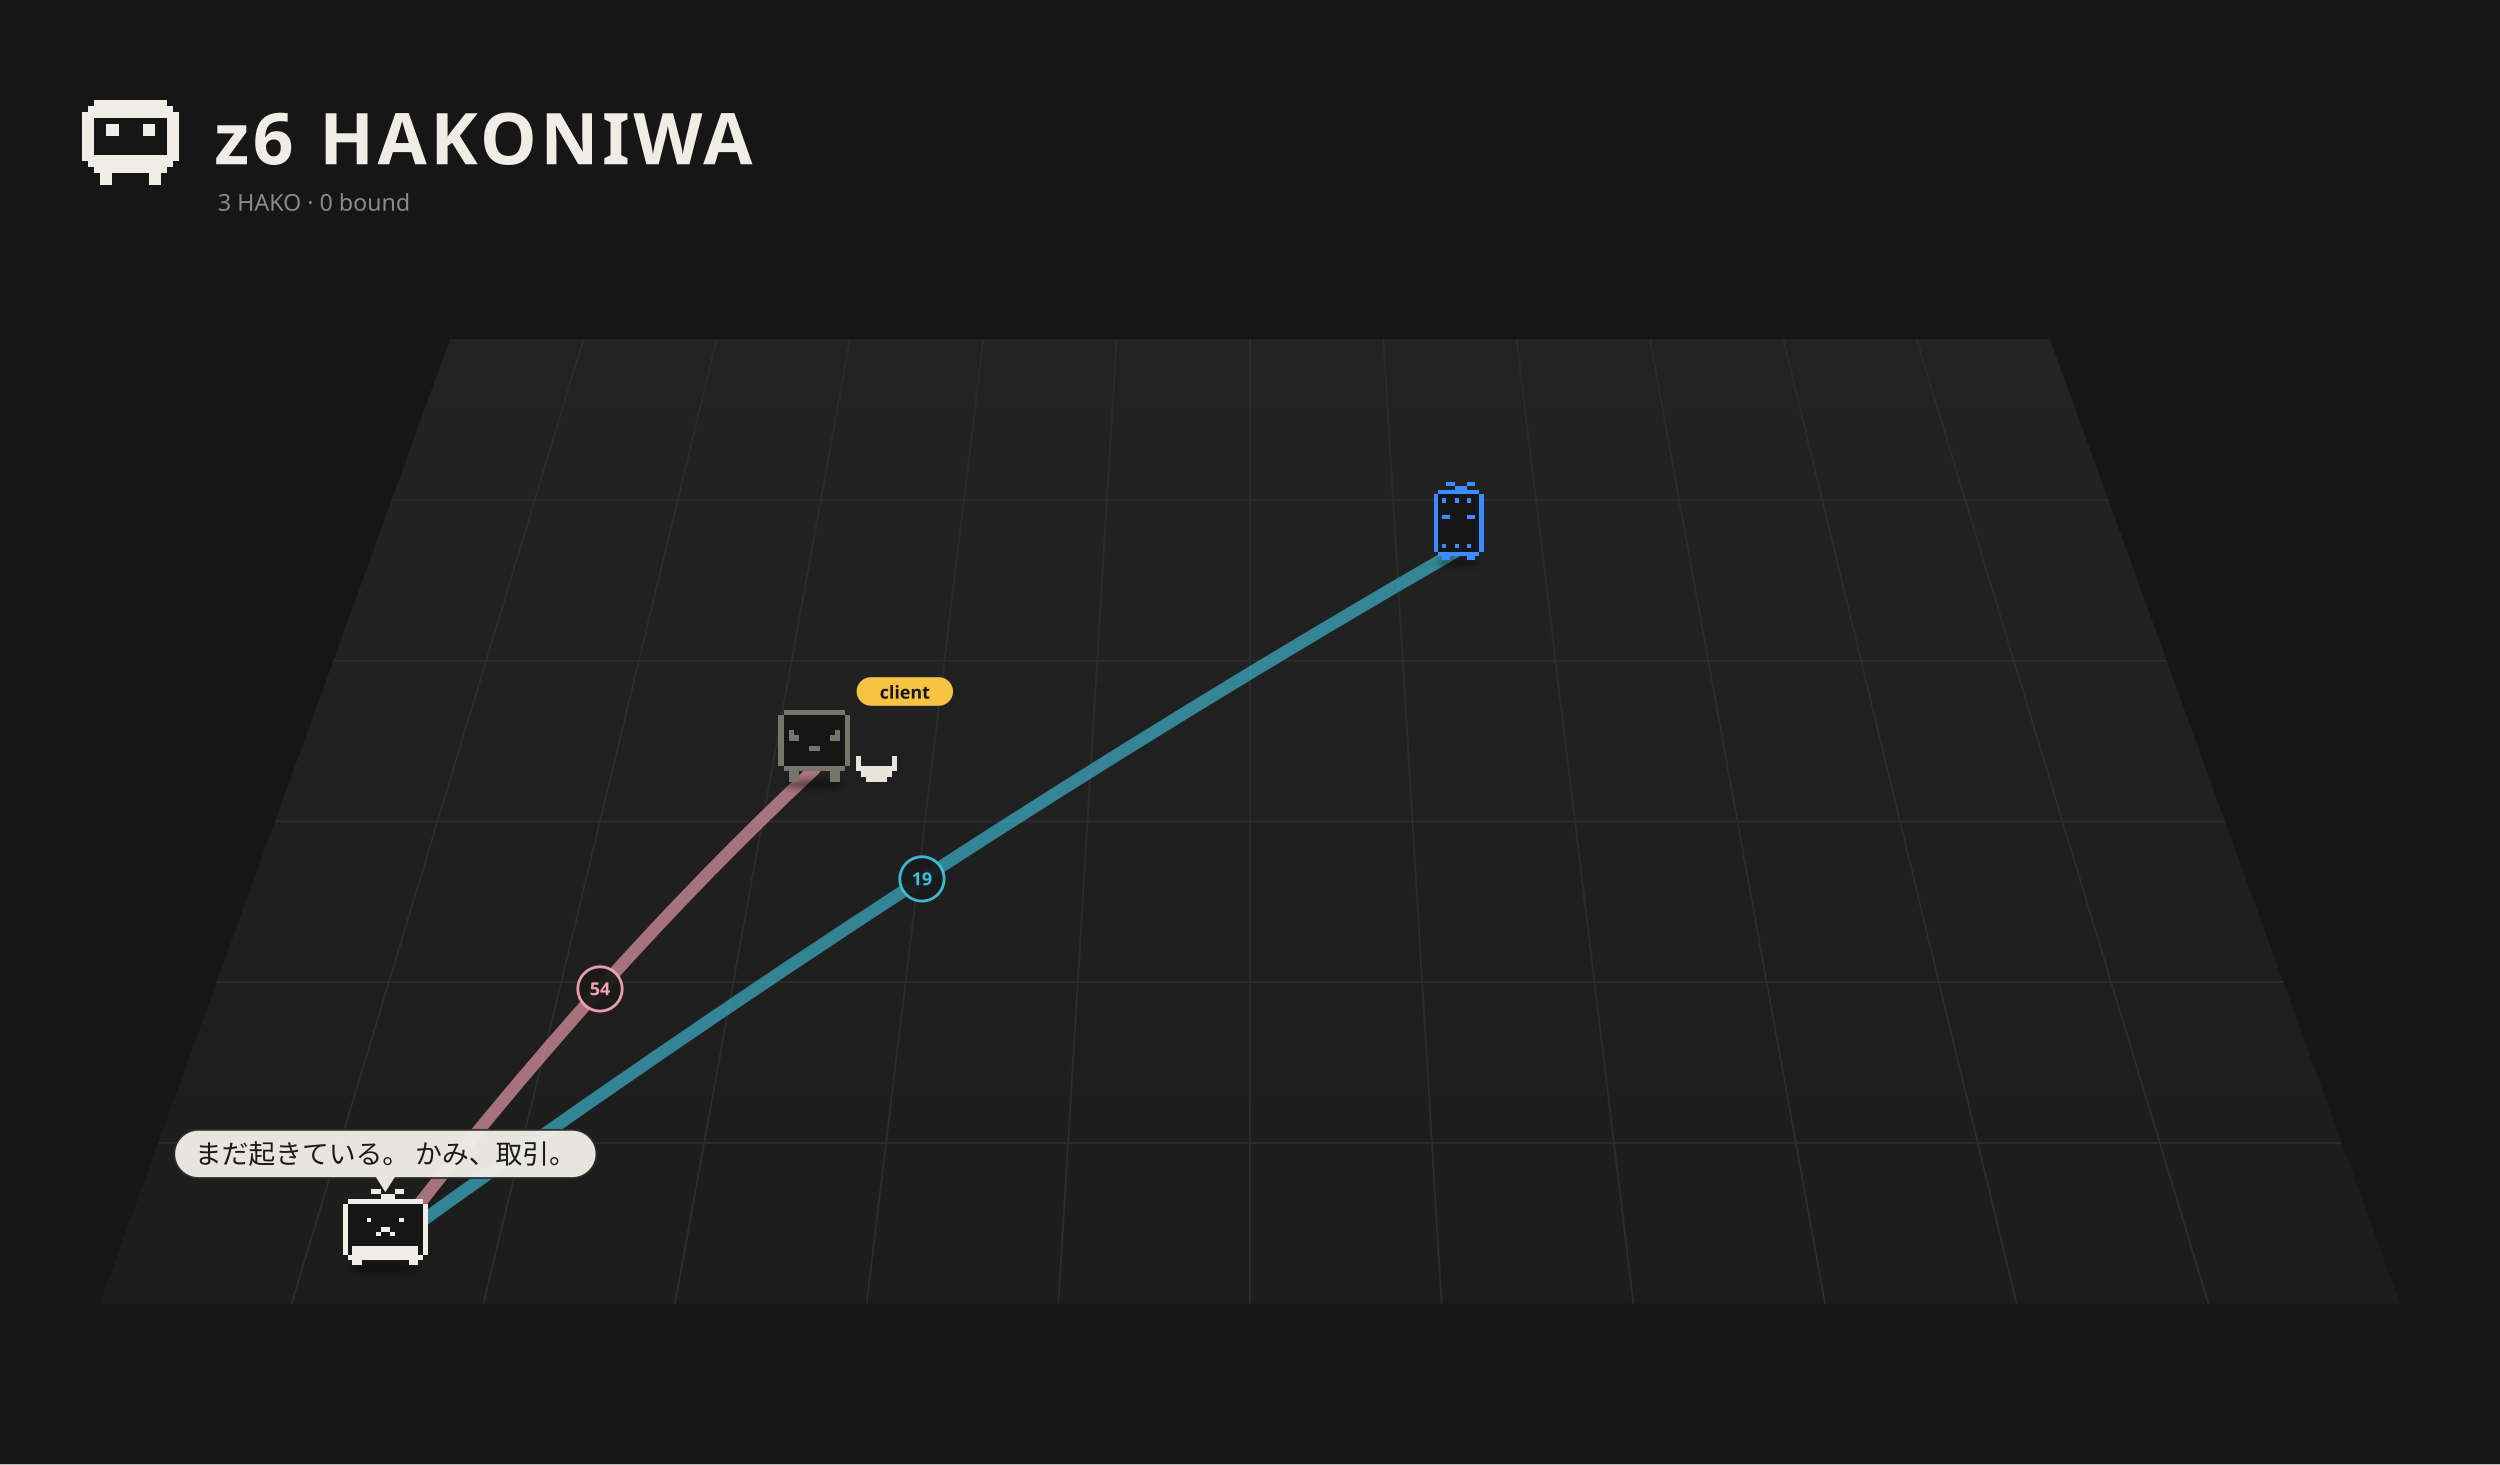
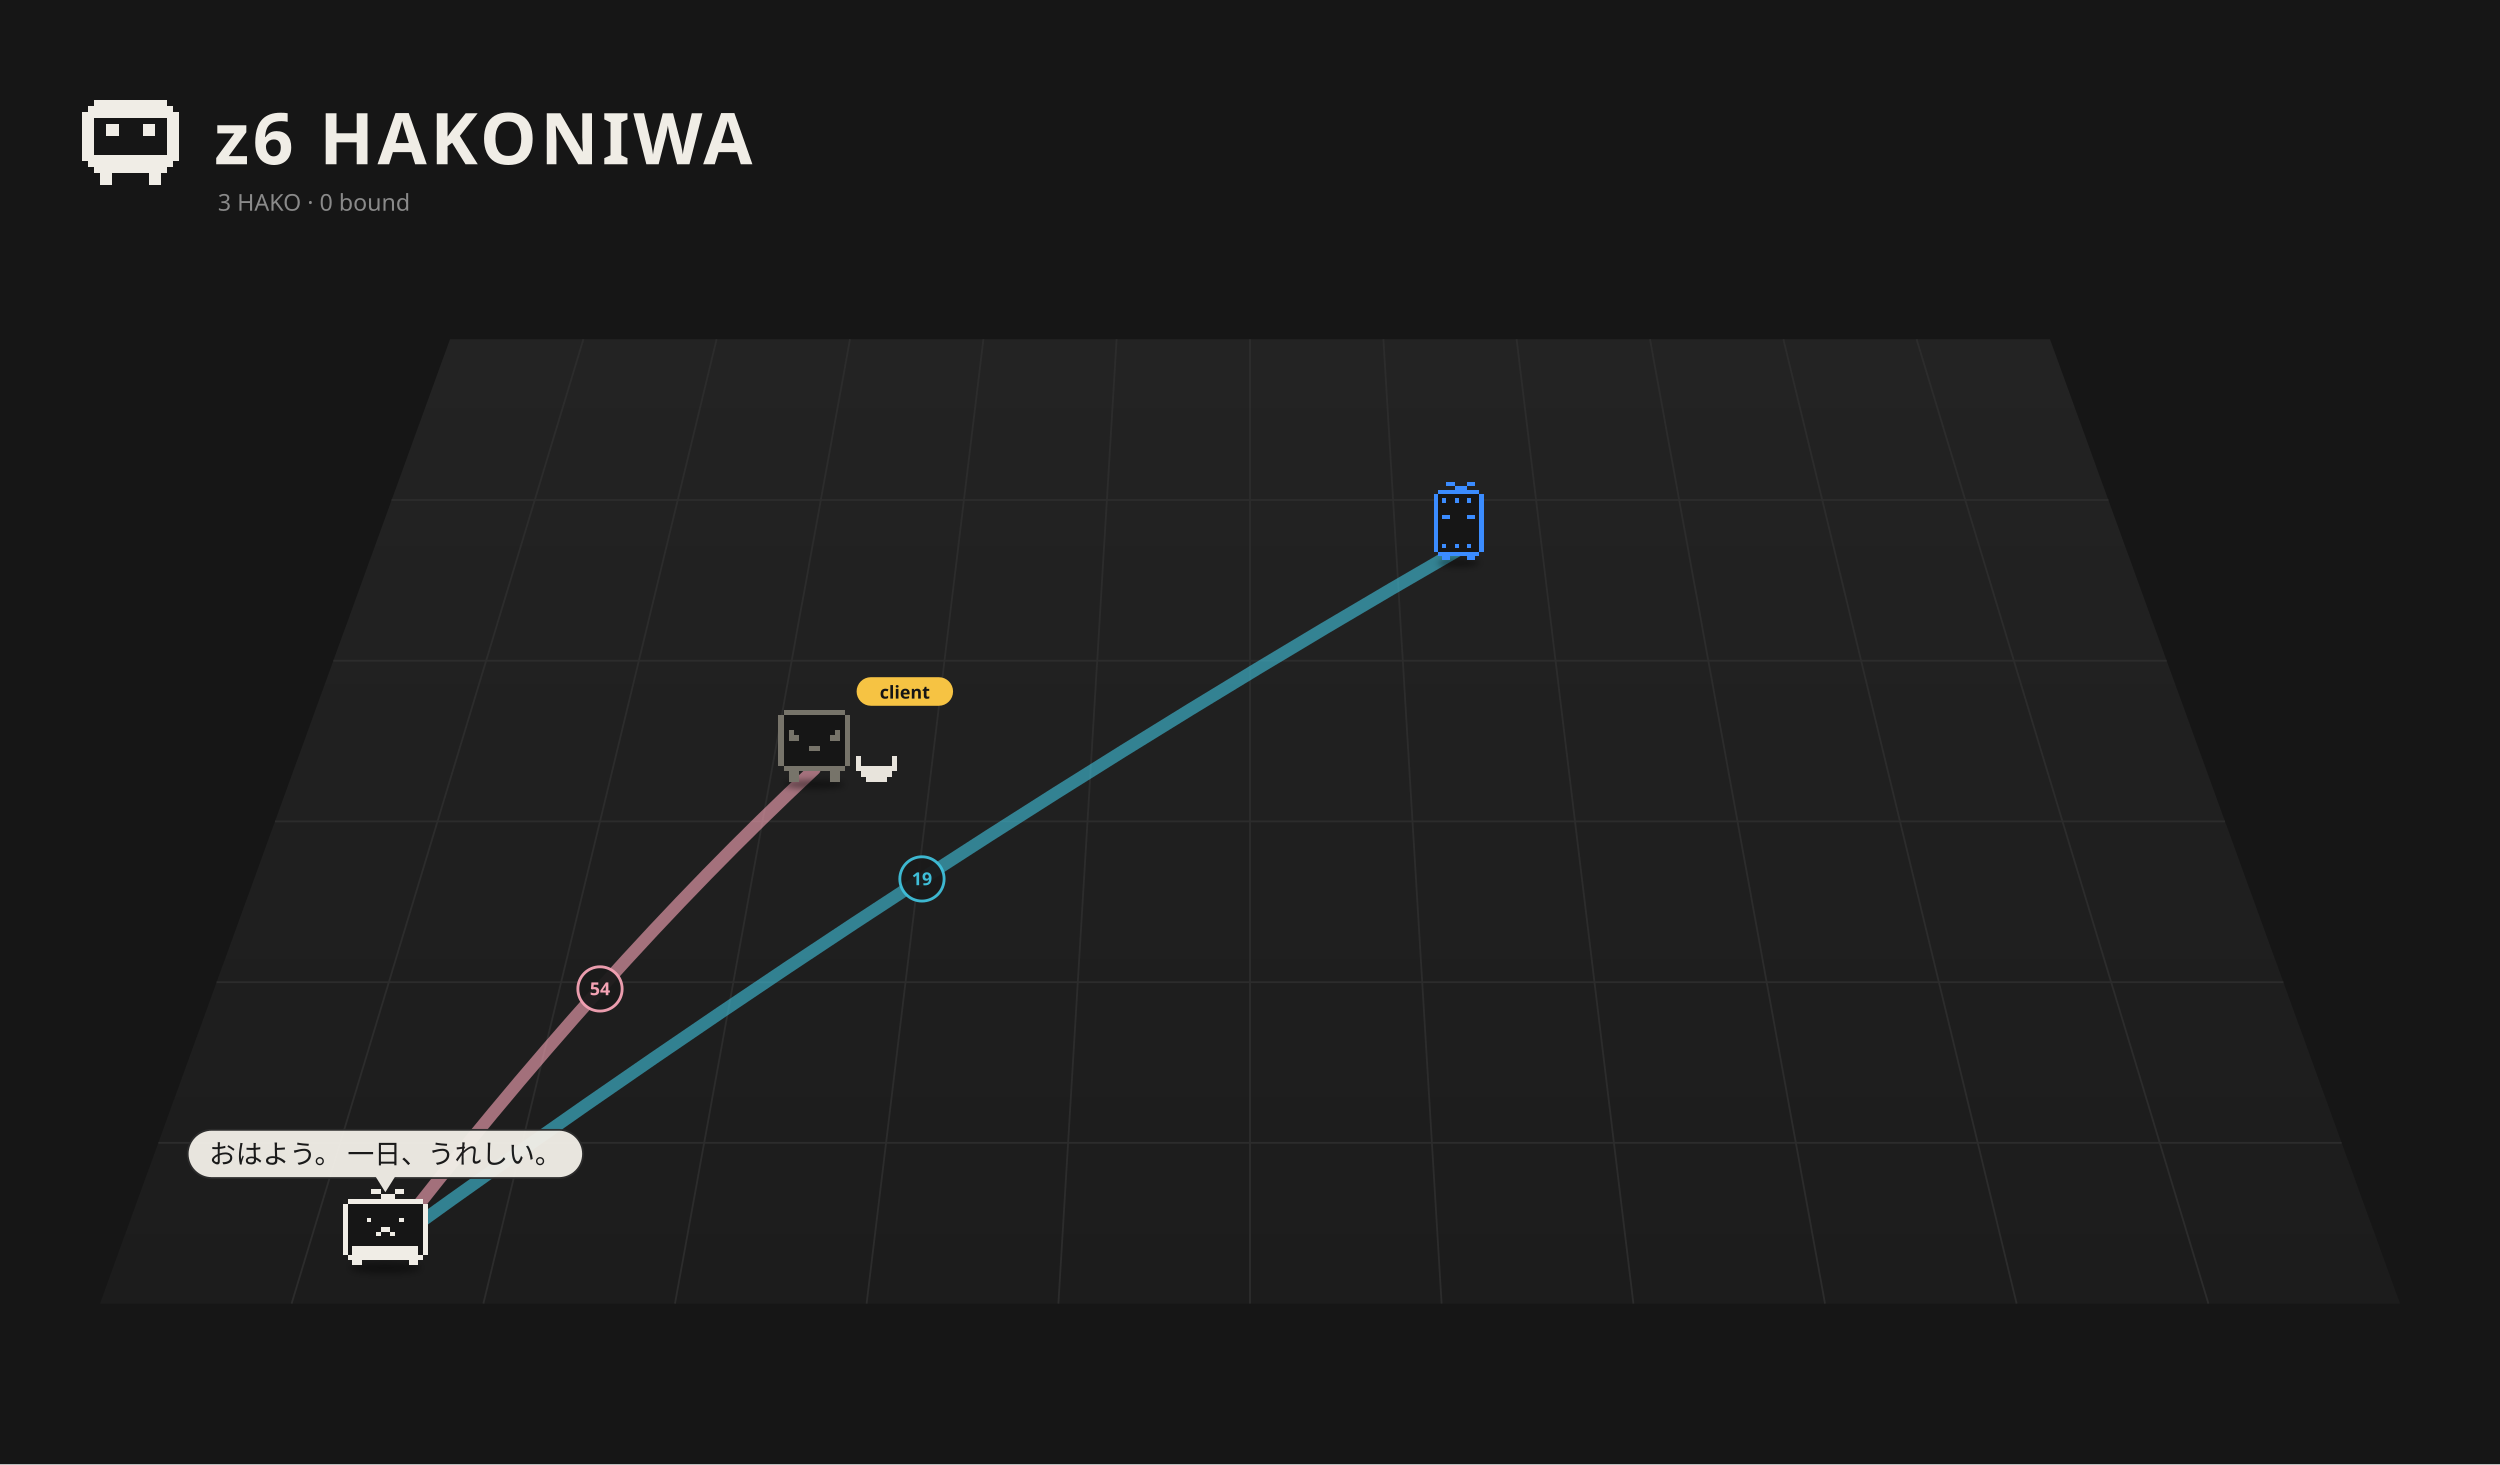
<svg xmlns="http://www.w3.org/2000/svg" viewBox="0 0 1400 820" width="1400" height="820">
  <rect width="1400" height="820" fill="#161616" />
  <defs>
    <linearGradient id="fl1" x1="0" y1="0" x2="0" y2="1">
      <stop offset="0" stop-color="#232323" />
      <stop offset="1" stop-color="#1c1c1c" />
    </linearGradient>
    <filter id="ds2" x="-30%" y="-80%" width="160%" height="260%">
      <feGaussianBlur stdDeviation="3.18" />
    </filter>
    <filter id="ds3" x="-30%" y="-80%" width="160%" height="260%">
      <feGaussianBlur stdDeviation="3.18" />
    </filter>
    <filter id="ds4" x="-30%" y="-80%" width="160%" height="260%">
      <feGaussianBlur stdDeviation="3.18" />
    </filter>
  </defs>
  <path d="M252.0,190 L1148.0,190 L1344.0,730 L56.0,730 Z" fill="url(#fl1)" />
  <path d="M326.7,190.0 L163.3,730.0" stroke="#2c2c2c" stroke-width="1" />
  <path d="M401.3,190.0 L270.7,730.0" stroke="#2c2c2c" stroke-width="1" />
  <path d="M476.0,190.0 L378.0,730.0" stroke="#2c2c2c" stroke-width="1" />
  <path d="M550.7,190.0 L485.3,730.0" stroke="#2c2c2c" stroke-width="1" />
  <path d="M625.3,190.0 L592.7,730.0" stroke="#2c2c2c" stroke-width="1" />
  <path d="M700.0,190.0 L700.0,730.0" stroke="#2c2c2c" stroke-width="1" />
  <path d="M774.7,190.0 L807.3,730.0" stroke="#2c2c2c" stroke-width="1" />
  <path d="M849.3,190.0 L914.7,730.0" stroke="#2c2c2c" stroke-width="1" />
  <path d="M924.0,190.0 L1022.0,730.0" stroke="#2c2c2c" stroke-width="1" />
  <path d="M998.7,190.0 L1129.3,730.0" stroke="#2c2c2c" stroke-width="1" />
  <path d="M1073.3,190.0 L1236.7,730.0" stroke="#2c2c2c" stroke-width="1" />
  <path d="M219.3,280.0 L1180.7,280.0" stroke="#2c2c2c" stroke-width="1" />
  <path d="M186.7,370.0 L1213.3,370.0" stroke="#2c2c2c" stroke-width="1" />
  <path d="M154.0,460.0 L1246.0,460.0" stroke="#2c2c2c" stroke-width="1" />
  <path d="M121.3,550.0 L1278.7,550.0" stroke="#2c2c2c" stroke-width="1" />
  <path d="M88.7,640.0 L1311.3,640.0" stroke="#2c2c2c" stroke-width="1" />
  <path d="M52.80 56.00h40.80v3.40h-40.80zM49.40 59.40h47.60v3.40h-47.60zM46.00 62.80h54.40v3.40h-54.40zM46.00 66.20h6.80v3.40h-6.80zM93.60 66.20h6.80v3.40h-6.80zM46.00 69.60h6.80v3.40h-6.80zM59.60 69.60h6.80v3.40h-6.80zM80.00 69.60h6.80v3.40h-6.80zM93.60 69.60h6.80v3.40h-6.80zM46.00 73.00h6.80v3.40h-6.80zM59.60 73.00h6.80v3.40h-6.80zM80.00 73.00h6.80v3.40h-6.80zM93.60 73.00h6.80v3.40h-6.80zM46.00 76.40h6.80v3.40h-6.80zM93.60 76.40h6.80v3.40h-6.80zM46.00 79.80h6.80v3.40h-6.80zM93.60 79.80h6.80v3.40h-6.80zM46.00 83.20h6.80v3.40h-6.80zM93.60 83.20h6.80v3.40h-6.80zM46.00 86.60h54.40v3.40h-54.40zM49.40 90.00h47.60v3.40h-47.60zM52.80 93.40h40.80v3.40h-40.80zM56.20 96.80h6.80v3.40h-6.80zM83.40 96.80h6.80v3.40h-6.80zM56.20 100.20h6.80v3.40h-6.80zM83.40 100.20h6.80v3.40h-6.80z" fill="#f0ede6" shape-rendering="crispEdges" />
  <text x="120" y="92" font-size="40" font-weight="bold" font-family="sans-serif" fill="#f0ede6" letter-spacing="2">z6 HAKONIWA</text>
  <text class="L-en" x="122" y="118" font-size="13" font-family="sans-serif" fill="#8a8a8a">3 HAKO · 0 bound</text>
  <text class="L-ja" display="none" x="122" y="118" font-size="13" font-family="sans-serif" fill="#8a8a8a">3 HAKO　綴じた 0</text>
-   <path d="M215.8,698.5 Q336.0,543.0 456.1,430.7" fill="none" stroke="#f5a3b5" stroke-width="7.00" opacity="0.63" stroke-linecap="round" />
+   <path d="M215.8,698.5 Q336.0,543.0 456.1,430.7" fill="none" stroke="#f5a3b5" stroke-width="7.00" opacity="0.62" stroke-linecap="round" />
  <circle cx="336.0" cy="553.8" r="12.4" fill="#1a1a1a" stroke="#f5a3b5" stroke-width="1.6" opacity="0.95" />
  <text x="336.0" y="557.3" font-size="10" font-family="system-ui,sans-serif" fill="#f5a3b5" text-anchor="middle" font-weight="bold">54</text>
-   <path d="M215.8,698.5 Q516.3,481.2 816.9,307.9" fill="none" stroke="#3fbfd9" stroke-width="7.00" opacity="0.63" stroke-linecap="round" />
+   <path d="M215.8,698.5 Q516.3,481.2 816.9,307.9" fill="none" stroke="#3fbfd9" stroke-width="7.00" opacity="0.62" stroke-linecap="round" />
  <circle cx="516.3" cy="492.2" r="12.4" fill="#1a1a1a" stroke="#3fbfd9" stroke-width="1.6" opacity="0.95" />
  <text x="516.3" y="495.7" font-size="10" font-family="system-ui,sans-serif" fill="#3fbfd9" text-anchor="middle" font-weight="bold">19</text>
  <g transform="translate(816.9,311.5) scale(0.525)">
    <ellipse cx="0.00" cy="7.15" rx="22.26" ry="4.24" fill="#000" opacity="0.45" filter="url(#ds2)" />
    <g>
      <animateTransform attributeName="transform" type="translate" values="0 0;0 -8.57;0 0" dur="1.078s" begin="-1.04s" calcMode="spline" keySplines="0.42 0 0.58 1;0.42 0 0.58 1" additive="sum" repeatCount="indefinite" />
      <path d="M-22.08 -70.58h44.17v4.42h-44.17zM-26.50 -66.17h53.00v4.42h-53.00zM-26.50 -61.75h53.00v4.42h-53.00zM-26.50 -57.33h53.00v4.42h-53.00zM-26.50 -52.92h53.00v4.42h-53.00zM-26.50 -48.50h53.00v4.42h-53.00zM-26.50 -44.08h53.00v4.42h-53.00zM-26.50 -39.67h53.00v4.42h-53.00zM-26.50 -35.25h53.00v4.42h-53.00zM-26.50 -30.83h53.00v4.42h-53.00zM-26.50 -26.42h53.00v4.42h-53.00zM-26.50 -22.00h53.00v4.42h-53.00zM-26.50 -17.58h53.00v4.42h-53.00zM-26.50 -13.17h53.00v4.42h-53.00zM-26.50 -8.75h53.00v4.42h-53.00zM-22.08 -4.33h44.17v4.42h-44.17z" fill="#161616" shape-rendering="crispEdges" />
      <path d="M-13.25 -79.42h8.83v4.42h-8.83zM8.83 -79.42h8.83v4.42h-8.83zM-4.42 -75.00h13.25v4.42h-13.25zM-22.08 -70.58h44.17v4.42h-44.17zM-26.50 -66.17h4.42v4.42h-4.42zM22.08 -66.17h4.42v4.42h-4.42zM-26.50 -61.75h4.42v4.42h-4.42zM-17.67 -61.75h4.42v4.42h-4.42zM-4.42 -61.75h4.42v4.42h-4.42zM8.83 -61.75h4.42v4.42h-4.42zM22.08 -61.75h4.42v4.42h-4.42zM-26.50 -57.33h4.42v4.42h-4.42zM22.08 -57.33h4.42v4.42h-4.42zM-26.50 -52.92h4.42v4.42h-4.42zM22.08 -52.92h4.42v4.42h-4.42zM-26.50 -48.50h4.42v4.42h-4.42zM22.08 -48.50h4.42v4.42h-4.42zM-26.50 -44.08h4.42v4.42h-4.42zM-17.67 -44.08h8.83v4.42h-8.83zM8.83 -44.08h8.83v4.42h-8.83zM22.08 -44.08h4.42v4.42h-4.42zM-26.50 -39.67h4.42v4.42h-4.42zM22.08 -39.67h4.42v4.42h-4.42zM-26.50 -35.25h4.42v4.42h-4.42zM22.08 -35.25h4.42v4.42h-4.42zM-26.50 -30.83h4.42v4.42h-4.42zM22.08 -30.83h4.42v4.42h-4.42zM-26.50 -26.42h4.42v4.42h-4.42zM22.08 -26.42h4.42v4.42h-4.42zM-26.50 -22.00h4.42v4.42h-4.42zM22.08 -22.00h4.42v4.42h-4.42zM-26.50 -17.58h4.42v4.42h-4.42zM22.08 -17.58h4.42v4.42h-4.42zM-26.50 -13.17h4.42v4.42h-4.42zM-17.67 -13.17h4.42v4.42h-4.42zM-4.42 -13.17h4.42v4.42h-4.42zM8.83 -13.17h4.42v4.42h-4.42zM22.08 -13.17h4.42v4.42h-4.42zM-26.50 -8.75h4.42v4.42h-4.42zM22.08 -8.75h4.42v4.42h-4.42zM-22.08 -4.33h44.17v4.42h-44.17zM-17.67 0.08h8.83v4.42h-8.83zM8.83 0.08h8.83v4.42h-8.83z" fill="#3b8cff" shape-rendering="crispEdges" />
    </g>
  </g>
  <g transform="translate(456.1,435.2) scale(0.571)">
    <ellipse cx="0.00" cy="7.15" rx="29.68" ry="4.24" fill="#000" opacity="0.45" filter="url(#ds3)" />
    <g>
      <animateTransform attributeName="transform" type="translate" values="0 0;0 -3.94;0 0" dur="1.5s" begin="-0.76s" calcMode="spline" keySplines="0.42 0 0.58 1;0.42 0 0.58 1" additive="sum" repeatCount="indefinite" />
      <animateTransform attributeName="transform" type="rotate" values="0 0.00 4.50;3 0.00 4.50;0 0.00 4.50" dur="2.4s" begin="0s" calcMode="spline" keySplines="0.42 0 0.58 1;0.42 0 0.58 1" additive="sum" repeatCount="indefinite" />
      <path d="M-30.29 -66.17h60.57v5.05h-60.57zM-35.33 -61.12h70.67v5.05h-70.67zM-35.33 -56.07h70.67v5.05h-70.67zM-35.33 -51.02h70.67v5.05h-70.67zM-35.33 -45.98h70.67v5.05h-70.67zM-35.33 -40.93h70.67v5.05h-70.67zM-35.33 -35.88h70.67v5.05h-70.67zM-35.33 -30.83h70.67v5.05h-70.67zM-35.33 -25.79h70.67v5.05h-70.67zM-35.33 -20.74h70.67v5.05h-70.67zM-35.33 -15.69h70.67v5.05h-70.67zM-30.29 -10.64h60.57v5.05h-60.57z" fill="#161616" shape-rendering="crispEdges" />
      <path d="M-30.29 -66.17h60.57v5.05h-60.57zM-35.33 -61.12h5.05v5.05h-5.05zM30.29 -61.12h5.05v5.05h-5.05zM-35.33 -56.07h5.05v5.05h-5.05zM30.29 -56.07h5.05v5.05h-5.05zM-35.33 -51.02h5.05v5.05h-5.05zM30.29 -51.02h5.05v5.05h-5.05zM-35.33 -45.98h5.05v5.05h-5.05zM-25.24 -45.98h5.05v5.05h-5.05zM20.19 -45.98h5.05v5.05h-5.05zM30.29 -45.98h5.05v5.05h-5.05zM-35.33 -40.93h5.05v5.05h-5.05zM-25.24 -40.93h10.10v5.05h-10.10zM15.14 -40.93h10.10v5.05h-10.10zM30.29 -40.93h5.05v5.05h-5.05zM-35.33 -35.88h5.05v5.05h-5.05zM30.29 -35.88h5.05v5.05h-5.05zM-35.33 -30.83h5.05v5.05h-5.05zM-5.05 -30.83h10.10v5.05h-10.10zM30.29 -30.83h5.05v5.05h-5.05zM-35.33 -25.79h5.05v5.05h-5.05zM30.29 -25.79h5.05v5.05h-5.05zM-35.33 -20.74h5.05v5.05h-5.05zM30.29 -20.74h5.05v5.05h-5.05zM-35.33 -15.69h5.05v5.05h-5.05zM30.29 -15.69h5.05v5.05h-5.05zM-30.29 -10.64h60.57v5.05h-60.57zM-25.24 -5.60h10.10v5.05h-10.10zM15.14 -5.60h10.10v5.05h-10.10zM-25.24 -0.55h10.10v5.05h-10.10zM15.14 -0.55h10.10v5.05h-10.10z" fill="#77746a" shape-rendering="crispEdges" />
    </g>
    <path d="M40.38 -20.74h5.05v5.05h-5.05zM75.71 -20.74h5.05v5.05h-5.05zM40.38 -15.69h5.05v5.05h-5.05zM75.71 -15.69h5.05v5.05h-5.05zM40.38 -10.64h40.38v5.05h-40.38zM45.43 -5.60h30.29v5.05h-30.29zM50.48 -0.55h20.19v5.05h-20.19z" fill="#e8e4dc" shape-rendering="crispEdges" />
    <g transform="translate(41.33,-82.26) scale(1.752) translate(-41.33,82.26)">
      <rect x="41.33" y="-91.26" width="54" height="16" rx="8" fill="#f6c343" />
      <text x="68.33" y="-79.26" font-size="10" font-family="sans-serif" font-weight="bold" text-anchor="middle" fill="#151515">client</text>
    </g>
  </g>
  <g transform="translate(215.8,705.2) scale(0.671)">
    <ellipse cx="0.00" cy="7.15" rx="29.68" ry="4.24" fill="#000" opacity="0.45" filter="url(#ds4)" />
    <g>
      <animateTransform attributeName="transform" type="translate" values="-5.59 0;5.59 0;-5.59 0" dur="2.14s" begin="-1.11s" calcMode="spline" keySplines="0.42 0 0.58 1;0.42 0 0.58 1" additive="sum" repeatCount="indefinite" />
      <path d="M-31.41 -50.46h62.81v3.93h-62.81zM-35.33 -46.54h70.67v3.93h-70.67zM-35.33 -42.61h70.67v3.93h-70.67zM-35.33 -38.69h70.67v3.93h-70.67zM-35.33 -34.76h70.67v3.93h-70.67zM-35.33 -30.83h70.67v3.93h-70.67zM-35.33 -26.91h70.67v3.93h-70.67zM-35.33 -22.98h70.67v3.93h-70.67zM-35.33 -19.06h70.67v3.93h-70.67zM-35.33 -15.13h70.67v3.93h-70.67zM-35.33 -11.20h70.67v3.93h-70.67zM-35.33 -7.28h70.67v3.93h-70.67zM-31.41 -3.35h62.81v3.93h-62.81z" fill="#161616" shape-rendering="crispEdges" />
      <path d="M-11.78 -58.31h7.85v3.93h-7.85zM7.85 -58.31h7.85v3.93h-7.85zM-3.93 -54.39h11.78v3.93h-11.78zM-31.41 -50.46h62.81v3.93h-62.81zM-35.33 -46.54h3.93v3.93h-3.93zM31.41 -46.54h3.93v3.93h-3.93zM-35.33 -42.61h3.93v3.93h-3.93zM31.41 -42.61h3.93v3.93h-3.93zM-35.33 -38.69h3.93v3.93h-3.93zM31.41 -38.69h3.93v3.93h-3.93zM-35.33 -34.76h3.93v3.93h-3.93zM-15.70 -34.76h3.93v3.93h-3.93zM11.78 -34.76h3.93v3.93h-3.93zM31.41 -34.76h3.93v3.93h-3.93zM-35.33 -30.83h3.93v3.93h-3.93zM31.41 -30.83h3.93v3.93h-3.93zM-35.33 -26.91h3.93v3.93h-3.93zM-3.93 -26.91h7.85v3.93h-7.85zM31.41 -26.91h3.93v3.93h-3.93zM-35.33 -22.98h3.93v3.93h-3.93zM-7.85 -22.98h3.93v3.93h-3.93zM3.93 -22.98h3.93v3.93h-3.93zM31.41 -22.98h3.93v3.93h-3.93zM-35.33 -19.06h3.93v3.93h-3.93zM31.41 -19.06h3.93v3.93h-3.93zM-35.33 -15.13h3.93v3.93h-3.93zM31.41 -15.13h3.93v3.93h-3.93zM-35.33 -11.20h3.93v3.93h-3.93zM-27.48 -11.20h54.96v3.93h-54.96zM31.41 -11.20h3.93v3.93h-3.93zM-35.33 -7.28h3.93v3.93h-3.93zM-27.48 -7.28h54.96v3.93h-54.96zM31.41 -7.28h3.93v3.93h-3.93zM-31.41 -3.35h62.81v3.93h-62.81zM-27.48 0.57h7.85v3.93h-7.85zM19.63 0.57h7.85v3.93h-7.85z" fill="#f0ede6" shape-rendering="crispEdges" />
    </g>
  </g>
  <g transform="translate(215.8,667.7) scale(1.000) translate(-215.8,-667.7)" opacity="0.96">
-     <rect x="97.6" y="632.7" width="236.4" height="27.0" rx="13.5" fill="#f0ede6" stroke="#2c2c2c" stroke-width="1" />
+     <rect x="105.1" y="632.7" width="221.4" height="27.0" rx="13.5" fill="#f0ede6" stroke="#2c2c2c" stroke-width="1" />
    <path d="M210.8,658.7 L215.8,666.7 L220.8,658.7 Z" fill="#f0ede6" stroke="#f0ede6" />
-     <text x="215.8" y="651.6" font-size="15" font-family="system-ui,sans-serif" fill="#1a1a1a" text-anchor="middle">まだ起きている。 かみ、取引。</text>
+     <text x="215.8" y="651.6" font-size="15" font-family="system-ui,sans-serif" fill="#1a1a1a" text-anchor="middle">おはよう。 一日、うれしい。</text>
  </g>
</svg>
